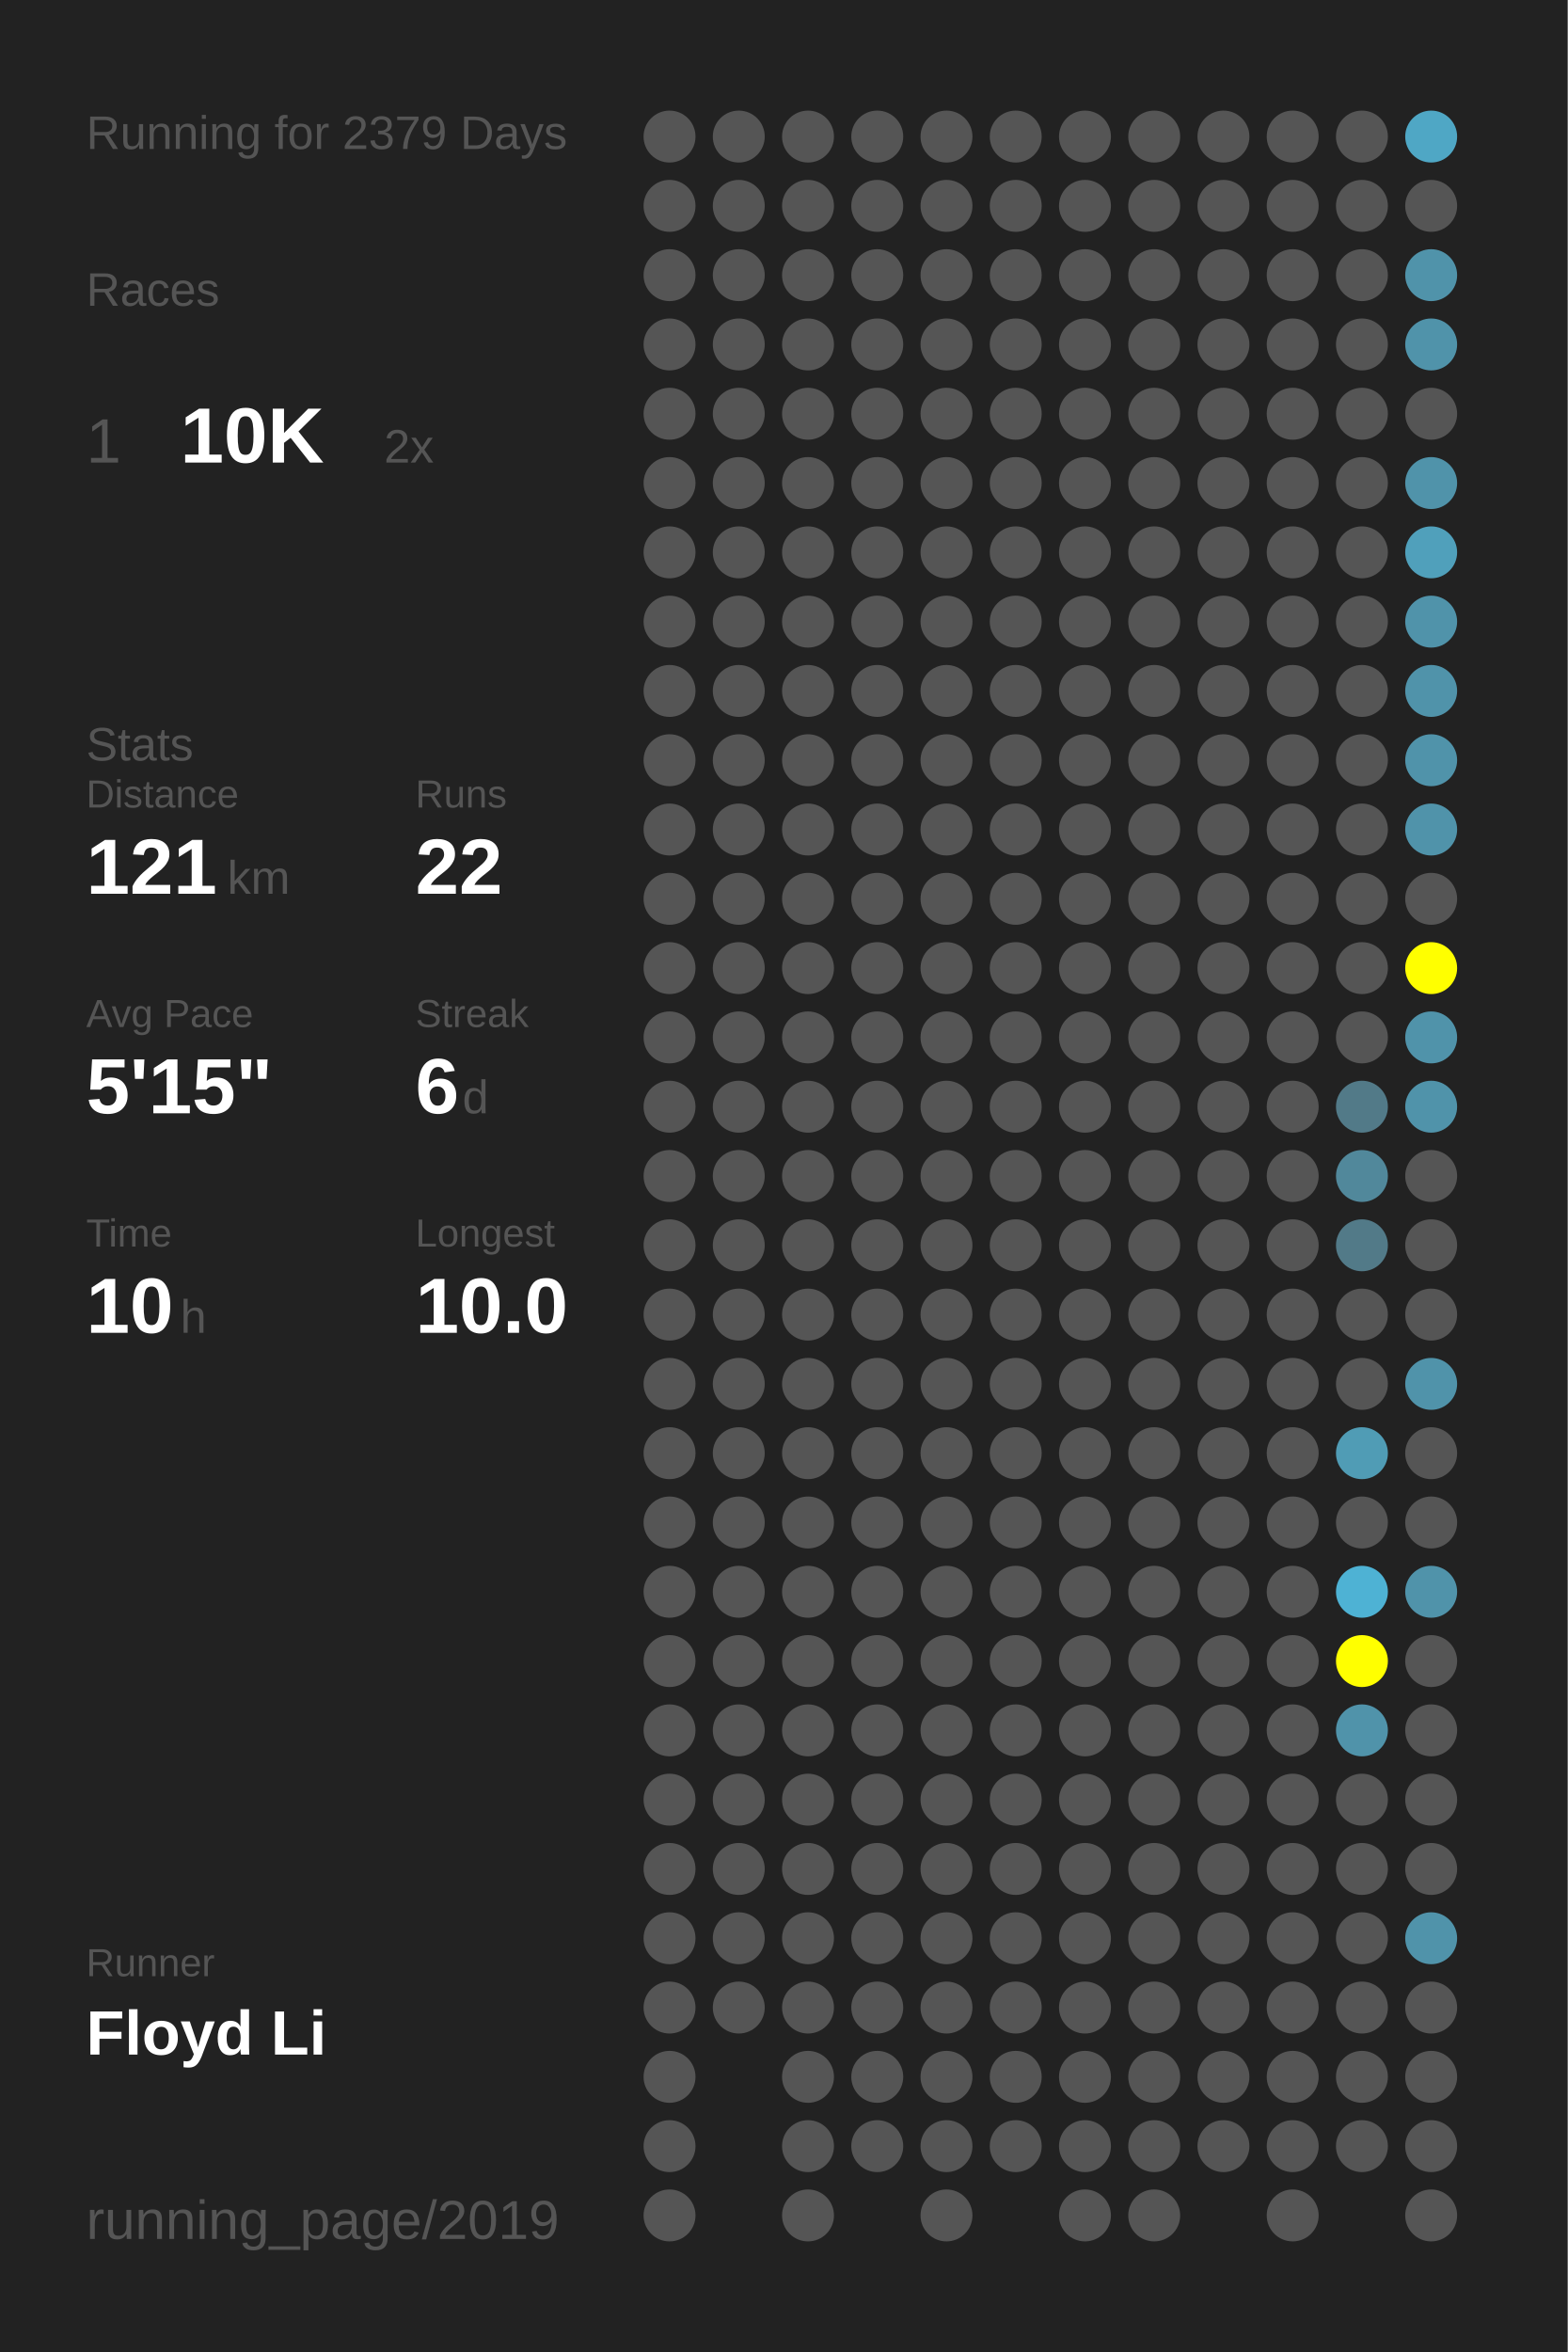
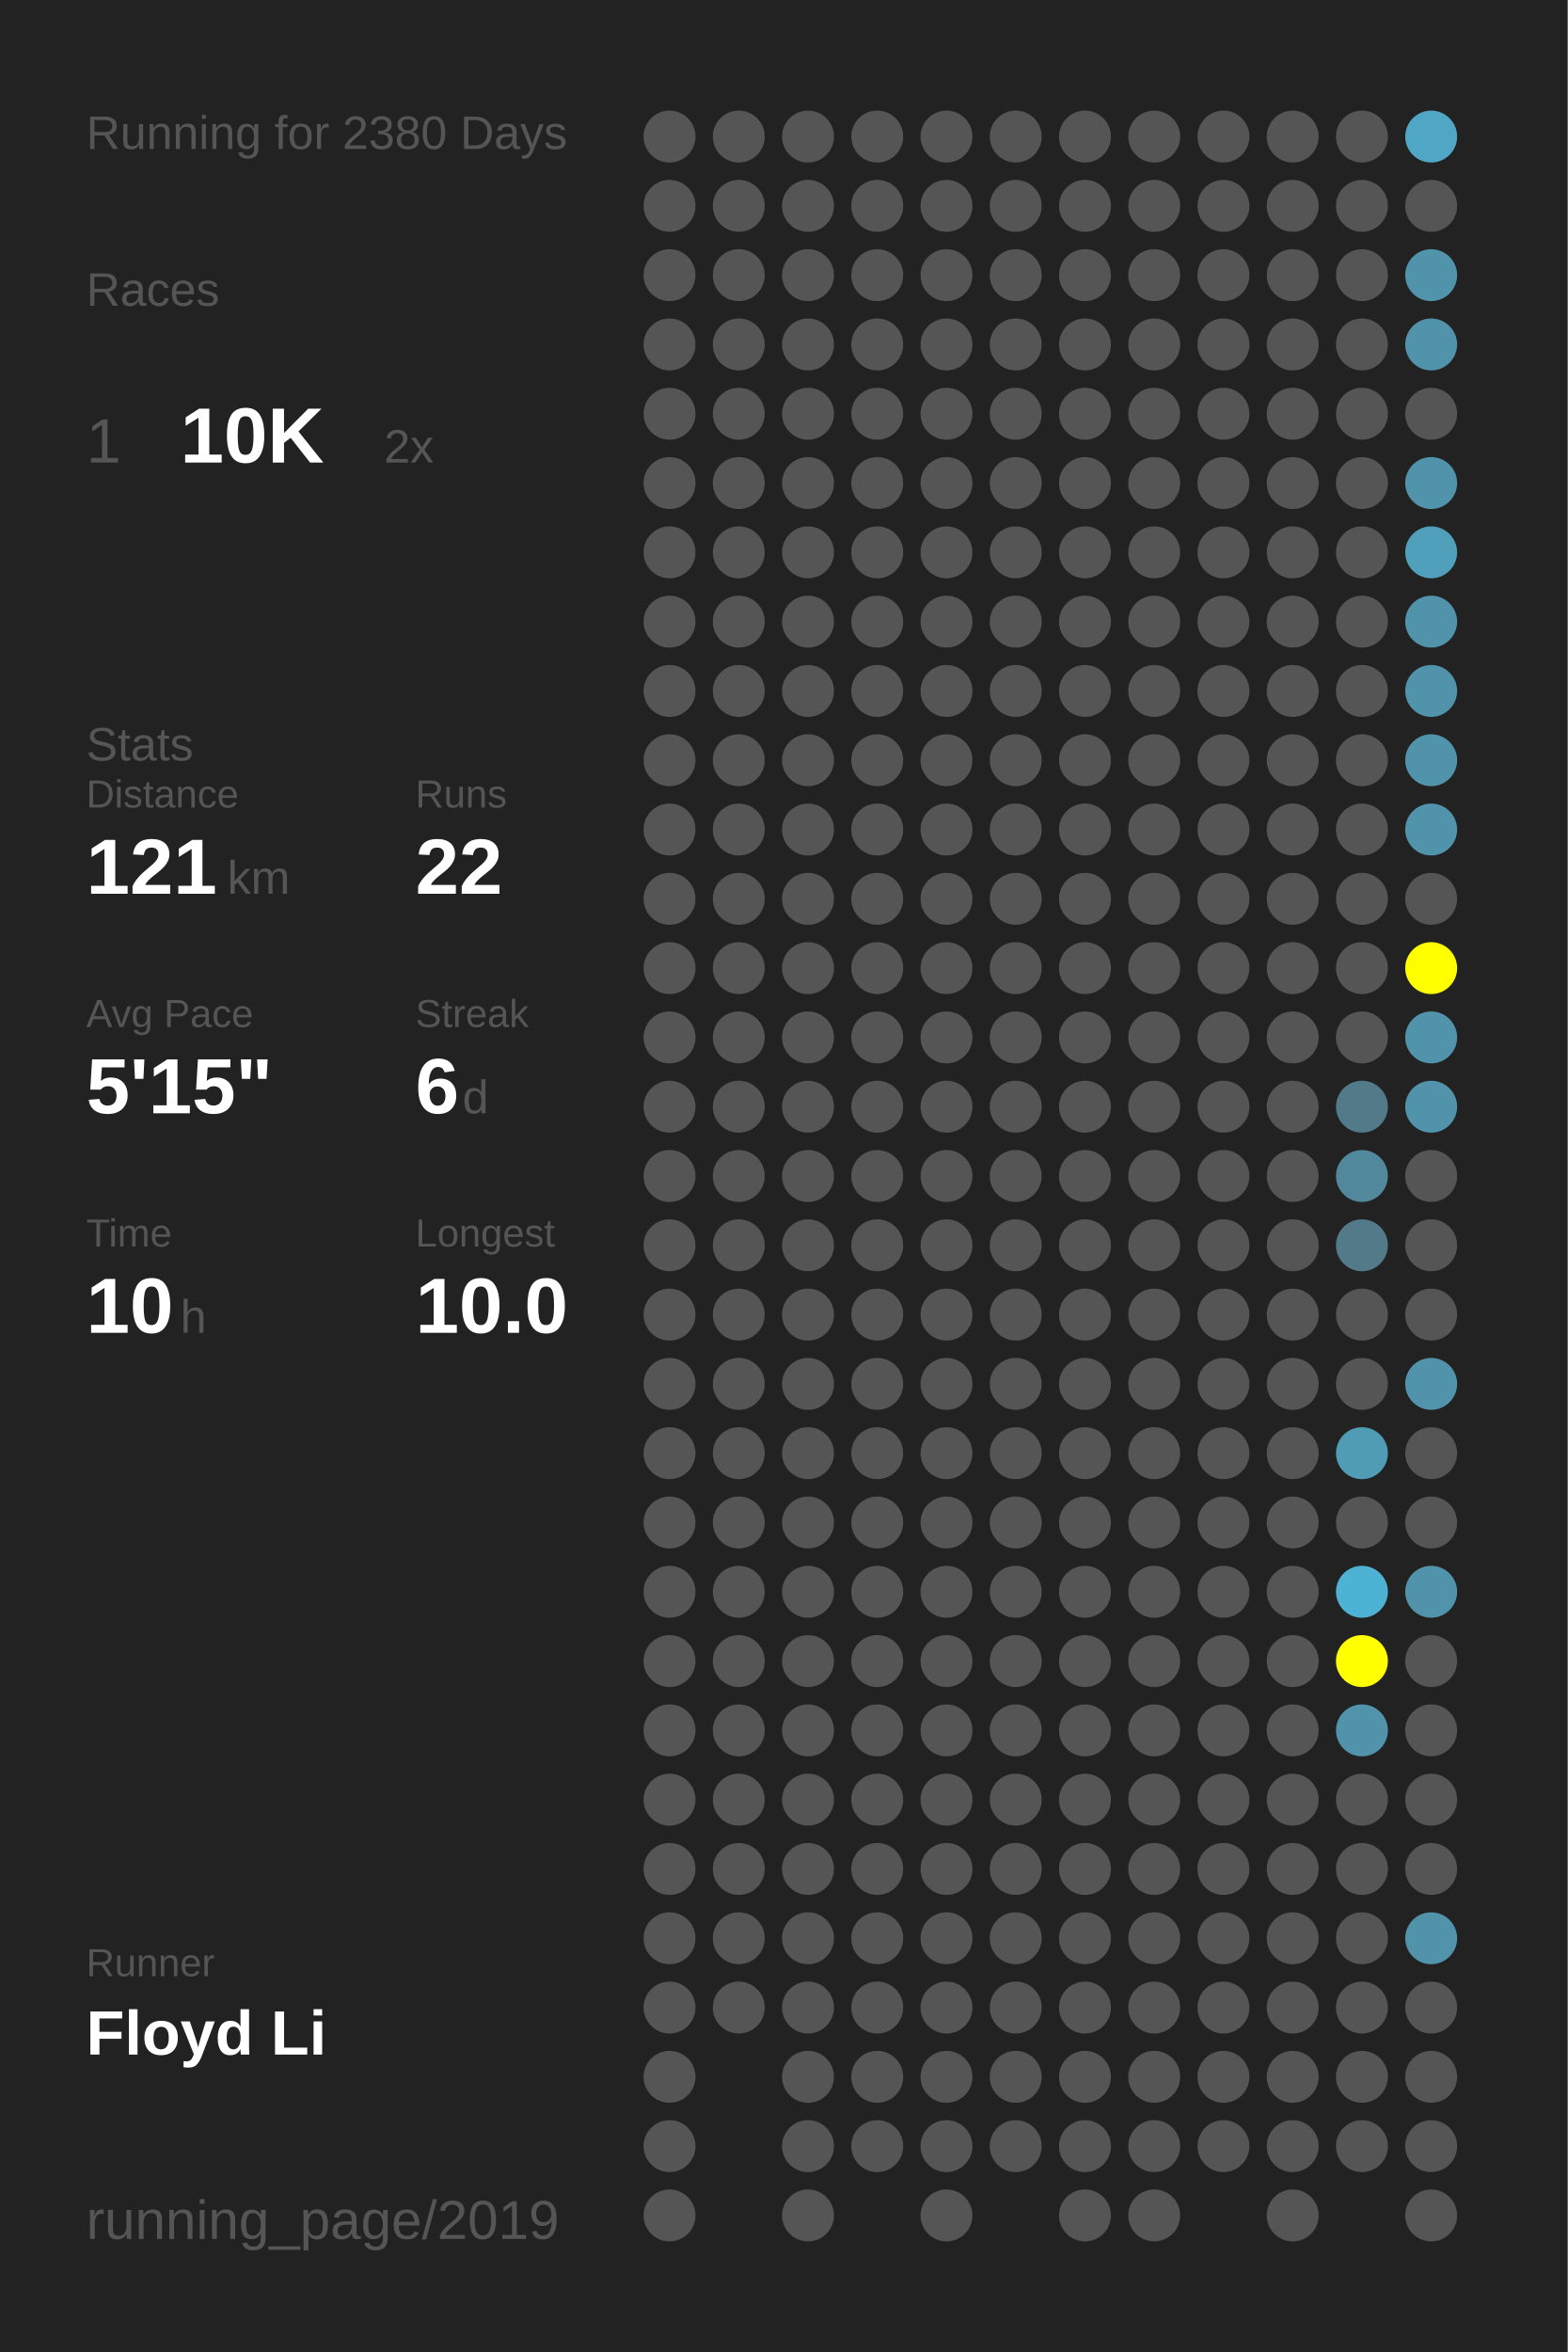
<svg xmlns="http://www.w3.org/2000/svg" baseProfile="full" height="300mm" version="1.1" viewBox="0,0,200,300" width="200mm">
  <defs />
  <rect fill="#222222" height="300" width="200" x="0" y="0" />
-   <text fill="#555555" style="font-size:6px; font-family:Arial;" x="11" y="19">Running for 2379 Days</text>
+   <text fill="#555555" style="font-size:6px; font-family:Arial;" x="11" y="19">Running for 2380 Days</text>
  <text fill="#555555" style="font-size:6px; font-family:Arial;" x="11" y="39">Races</text>
  <text fill="#555555" style="font-size:8px; font-family:Arial;" x="11" y="59">1</text>
  <text fill="#FFFFFF" style="font-size:10px; font-family:Arial; font-weight:bold;" x="23" y="59">10K</text>
  <text fill="#555555" style="font-size:6px; font-family:Arial;" x="49" y="59">2x</text>
  <text fill="#555555" style="font-size:6px; font-family:Arial;" x="11" y="97">Stats</text>
  <text fill="#555555" style="font-size:5px; font-family:Arial;" x="11" y="103">Distance</text>
  <text fill="#FFFFFF" style="font-size:10px; font-family:Arial; font-weight:bold;" x="11" y="114">121</text>
  <text fill="#555555" style="font-size:6px; font-family:Arial;" x="29" y="114">km</text>
  <text fill="#555555" style="font-size:5px; font-family:Arial;" x="53" y="103">Runs</text>
  <text fill="#FFFFFF" style="font-size:10px; font-family:Arial; font-weight:bold;" x="53" y="114">22</text>
  <text fill="#555555" style="font-size:5px; font-family:Arial;" x="11" y="131">Avg Pace</text>
  <text fill="#FFFFFF" style="font-size:10px; font-family:Arial; font-weight:bold;" x="11" y="142">5'15"</text>
  <text fill="#555555" style="font-size:5px; font-family:Arial;" x="53" y="131">Streak</text>
  <text fill="#FFFFFF" style="font-size:10px; font-family:Arial; font-weight:bold;" x="53" y="142">6</text>
  <text fill="#555555" style="font-size:6px; font-family:Arial;" x="59" y="142">d</text>
  <text fill="#555555" style="font-size:5px; font-family:Arial;" x="11" y="159">Time</text>
  <text fill="#FFFFFF" style="font-size:10px; font-family:Arial; font-weight:bold;" x="11" y="170">10</text>
  <text fill="#555555" style="font-size:6px; font-family:Arial;" x="23" y="170">h</text>
  <text fill="#555555" style="font-size:5px; font-family:Arial;" x="53" y="159">Longest</text>
  <text fill="#FFFFFF" style="font-size:10px; font-family:Arial; font-weight:bold;" x="53" y="170">10.0</text>
  <text fill="#555555" style="font-size:5px; font-family:Arial;" x="11" y="252.065">Runner</text>
  <text fill="#FFFFFF" style="font-size:8px; font-family:Arial; font-weight:bold;" x="11" y="262.065">Floyd Li</text>
  <text fill="#555555" style="font-size:7px; font-family:Arial;" x="11" y="285.581">running_page/2019</text>
  <circle cx="85.417" cy="17.419" fill="#555555" r="3.312" />
  <circle cx="85.417" cy="26.258" fill="#555555" r="3.312" />
  <circle cx="85.417" cy="35.097" fill="#555555" r="3.312" />
  <circle cx="85.417" cy="43.935" fill="#555555" r="3.312" />
  <circle cx="85.417" cy="52.774" fill="#555555" r="3.312" />
  <circle cx="85.417" cy="61.613" fill="#555555" r="3.312" />
  <circle cx="85.417" cy="70.452" fill="#555555" r="3.312" />
  <circle cx="85.417" cy="79.29" fill="#555555" r="3.312" />
  <circle cx="85.417" cy="88.129" fill="#555555" r="3.312" />
  <circle cx="85.417" cy="96.968" fill="#555555" r="3.312" />
  <circle cx="85.417" cy="105.806" fill="#555555" r="3.312" />
  <circle cx="85.417" cy="114.645" fill="#555555" r="3.312" />
  <circle cx="85.417" cy="123.484" fill="#555555" r="3.312" />
  <circle cx="85.417" cy="132.323" fill="#555555" r="3.312" />
  <circle cx="85.417" cy="141.161" fill="#555555" r="3.312" />
  <circle cx="85.417" cy="150" fill="#555555" r="3.312" />
  <circle cx="85.417" cy="158.839" fill="#555555" r="3.312" />
  <circle cx="85.417" cy="167.677" fill="#555555" r="3.312" />
  <circle cx="85.417" cy="176.516" fill="#555555" r="3.312" />
  <circle cx="85.417" cy="185.355" fill="#555555" r="3.312" />
  <circle cx="85.417" cy="194.194" fill="#555555" r="3.312" />
  <circle cx="85.417" cy="203.032" fill="#555555" r="3.312" />
  <circle cx="85.417" cy="211.871" fill="#555555" r="3.312" />
  <circle cx="85.417" cy="220.71" fill="#555555" r="3.312" />
  <circle cx="85.417" cy="229.548" fill="#555555" r="3.312" />
  <circle cx="85.417" cy="238.387" fill="#555555" r="3.312" />
  <circle cx="85.417" cy="247.226" fill="#555555" r="3.312" />
  <circle cx="85.417" cy="256.065" fill="#555555" r="3.312" />
  <circle cx="85.417" cy="264.903" fill="#555555" r="3.312" />
  <circle cx="85.417" cy="273.742" fill="#555555" r="3.312" />
  <circle cx="85.417" cy="282.581" fill="#555555" r="3.312" />
  <circle cx="94.25" cy="17.419" fill="#555555" r="3.312" />
  <circle cx="94.25" cy="26.258" fill="#555555" r="3.312" />
  <circle cx="94.25" cy="35.097" fill="#555555" r="3.312" />
  <circle cx="94.25" cy="43.935" fill="#555555" r="3.312" />
  <circle cx="94.25" cy="52.774" fill="#555555" r="3.312" />
  <circle cx="94.25" cy="61.613" fill="#555555" r="3.312" />
  <circle cx="94.25" cy="70.452" fill="#555555" r="3.312" />
  <circle cx="94.25" cy="79.29" fill="#555555" r="3.312" />
  <circle cx="94.25" cy="88.129" fill="#555555" r="3.312" />
  <circle cx="94.25" cy="96.968" fill="#555555" r="3.312" />
  <circle cx="94.25" cy="105.806" fill="#555555" r="3.312" />
  <circle cx="94.25" cy="114.645" fill="#555555" r="3.312" />
  <circle cx="94.25" cy="123.484" fill="#555555" r="3.312" />
  <circle cx="94.25" cy="132.323" fill="#555555" r="3.312" />
  <circle cx="94.25" cy="141.161" fill="#555555" r="3.312" />
  <circle cx="94.25" cy="150" fill="#555555" r="3.312" />
  <circle cx="94.25" cy="158.839" fill="#555555" r="3.312" />
  <circle cx="94.25" cy="167.677" fill="#555555" r="3.312" />
  <circle cx="94.25" cy="176.516" fill="#555555" r="3.312" />
  <circle cx="94.25" cy="185.355" fill="#555555" r="3.312" />
  <circle cx="94.25" cy="194.194" fill="#555555" r="3.312" />
  <circle cx="94.25" cy="203.032" fill="#555555" r="3.312" />
  <circle cx="94.25" cy="211.871" fill="#555555" r="3.312" />
  <circle cx="94.25" cy="220.71" fill="#555555" r="3.312" />
  <circle cx="94.25" cy="229.548" fill="#555555" r="3.312" />
  <circle cx="94.25" cy="238.387" fill="#555555" r="3.312" />
  <circle cx="94.25" cy="247.226" fill="#555555" r="3.312" />
  <circle cx="94.25" cy="256.065" fill="#555555" r="3.312" />
  <circle cx="103.083" cy="17.419" fill="#555555" r="3.312" />
  <circle cx="103.083" cy="26.258" fill="#555555" r="3.312" />
  <circle cx="103.083" cy="35.097" fill="#555555" r="3.312" />
  <circle cx="103.083" cy="43.935" fill="#555555" r="3.312" />
  <circle cx="103.083" cy="52.774" fill="#555555" r="3.312" />
  <circle cx="103.083" cy="61.613" fill="#555555" r="3.312" />
  <circle cx="103.083" cy="70.452" fill="#555555" r="3.312" />
  <circle cx="103.083" cy="79.29" fill="#555555" r="3.312" />
  <circle cx="103.083" cy="88.129" fill="#555555" r="3.312" />
  <circle cx="103.083" cy="96.968" fill="#555555" r="3.312" />
  <circle cx="103.083" cy="105.806" fill="#555555" r="3.312" />
  <circle cx="103.083" cy="114.645" fill="#555555" r="3.312" />
  <circle cx="103.083" cy="123.484" fill="#555555" r="3.312" />
  <circle cx="103.083" cy="132.323" fill="#555555" r="3.312" />
  <circle cx="103.083" cy="141.161" fill="#555555" r="3.312" />
  <circle cx="103.083" cy="150" fill="#555555" r="3.312" />
  <circle cx="103.083" cy="158.839" fill="#555555" r="3.312" />
  <circle cx="103.083" cy="167.677" fill="#555555" r="3.312" />
  <circle cx="103.083" cy="176.516" fill="#555555" r="3.312" />
  <circle cx="103.083" cy="185.355" fill="#555555" r="3.312" />
  <circle cx="103.083" cy="194.194" fill="#555555" r="3.312" />
  <circle cx="103.083" cy="203.032" fill="#555555" r="3.312" />
  <circle cx="103.083" cy="211.871" fill="#555555" r="3.312" />
  <circle cx="103.083" cy="220.71" fill="#555555" r="3.312" />
  <circle cx="103.083" cy="229.548" fill="#555555" r="3.312" />
  <circle cx="103.083" cy="238.387" fill="#555555" r="3.312" />
  <circle cx="103.083" cy="247.226" fill="#555555" r="3.312" />
  <circle cx="103.083" cy="256.065" fill="#555555" r="3.312" />
  <circle cx="103.083" cy="264.903" fill="#555555" r="3.312" />
  <circle cx="103.083" cy="273.742" fill="#555555" r="3.312" />
  <circle cx="103.083" cy="282.581" fill="#555555" r="3.312" />
  <circle cx="111.917" cy="17.419" fill="#555555" r="3.312" />
  <circle cx="111.917" cy="26.258" fill="#555555" r="3.312" />
  <circle cx="111.917" cy="35.097" fill="#555555" r="3.312" />
  <circle cx="111.917" cy="43.935" fill="#555555" r="3.312" />
  <circle cx="111.917" cy="52.774" fill="#555555" r="3.312" />
  <circle cx="111.917" cy="61.613" fill="#555555" r="3.312" />
  <circle cx="111.917" cy="70.452" fill="#555555" r="3.312" />
  <circle cx="111.917" cy="79.29" fill="#555555" r="3.312" />
  <circle cx="111.917" cy="88.129" fill="#555555" r="3.312" />
  <circle cx="111.917" cy="96.968" fill="#555555" r="3.312" />
  <circle cx="111.917" cy="105.806" fill="#555555" r="3.312" />
  <circle cx="111.917" cy="114.645" fill="#555555" r="3.312" />
  <circle cx="111.917" cy="123.484" fill="#555555" r="3.312" />
  <circle cx="111.917" cy="132.323" fill="#555555" r="3.312" />
  <circle cx="111.917" cy="141.161" fill="#555555" r="3.312" />
  <circle cx="111.917" cy="150" fill="#555555" r="3.312" />
  <circle cx="111.917" cy="158.839" fill="#555555" r="3.312" />
  <circle cx="111.917" cy="167.677" fill="#555555" r="3.312" />
  <circle cx="111.917" cy="176.516" fill="#555555" r="3.312" />
  <circle cx="111.917" cy="185.355" fill="#555555" r="3.312" />
  <circle cx="111.917" cy="194.194" fill="#555555" r="3.312" />
  <circle cx="111.917" cy="203.032" fill="#555555" r="3.312" />
  <circle cx="111.917" cy="211.871" fill="#555555" r="3.312" />
  <circle cx="111.917" cy="220.71" fill="#555555" r="3.312" />
  <circle cx="111.917" cy="229.548" fill="#555555" r="3.312" />
  <circle cx="111.917" cy="238.387" fill="#555555" r="3.312" />
  <circle cx="111.917" cy="247.226" fill="#555555" r="3.312" />
  <circle cx="111.917" cy="256.065" fill="#555555" r="3.312" />
  <circle cx="111.917" cy="264.903" fill="#555555" r="3.312" />
  <circle cx="111.917" cy="273.742" fill="#555555" r="3.312" />
  <circle cx="120.75" cy="17.419" fill="#555555" r="3.312" />
  <circle cx="120.75" cy="26.258" fill="#555555" r="3.312" />
  <circle cx="120.75" cy="35.097" fill="#555555" r="3.312" />
  <circle cx="120.75" cy="43.935" fill="#555555" r="3.312" />
  <circle cx="120.75" cy="52.774" fill="#555555" r="3.312" />
  <circle cx="120.75" cy="61.613" fill="#555555" r="3.312" />
  <circle cx="120.75" cy="70.452" fill="#555555" r="3.312" />
  <circle cx="120.75" cy="79.29" fill="#555555" r="3.312" />
  <circle cx="120.75" cy="88.129" fill="#555555" r="3.312" />
  <circle cx="120.75" cy="96.968" fill="#555555" r="3.312" />
  <circle cx="120.75" cy="105.806" fill="#555555" r="3.312" />
  <circle cx="120.75" cy="114.645" fill="#555555" r="3.312" />
  <circle cx="120.75" cy="123.484" fill="#555555" r="3.312" />
  <circle cx="120.75" cy="132.323" fill="#555555" r="3.312" />
  <circle cx="120.75" cy="141.161" fill="#555555" r="3.312" />
  <circle cx="120.75" cy="150" fill="#555555" r="3.312" />
  <circle cx="120.75" cy="158.839" fill="#555555" r="3.312" />
  <circle cx="120.75" cy="167.677" fill="#555555" r="3.312" />
  <circle cx="120.75" cy="176.516" fill="#555555" r="3.312" />
  <circle cx="120.75" cy="185.355" fill="#555555" r="3.312" />
  <circle cx="120.75" cy="194.194" fill="#555555" r="3.312" />
  <circle cx="120.75" cy="203.032" fill="#555555" r="3.312" />
  <circle cx="120.75" cy="211.871" fill="#555555" r="3.312" />
  <circle cx="120.75" cy="220.71" fill="#555555" r="3.312" />
  <circle cx="120.75" cy="229.548" fill="#555555" r="3.312" />
  <circle cx="120.75" cy="238.387" fill="#555555" r="3.312" />
  <circle cx="120.75" cy="247.226" fill="#555555" r="3.312" />
  <circle cx="120.75" cy="256.065" fill="#555555" r="3.312" />
  <circle cx="120.75" cy="264.903" fill="#555555" r="3.312" />
  <circle cx="120.75" cy="273.742" fill="#555555" r="3.312" />
  <circle cx="120.75" cy="282.581" fill="#555555" r="3.312" />
  <circle cx="129.583" cy="17.419" fill="#555555" r="3.312" />
  <circle cx="129.583" cy="26.258" fill="#555555" r="3.312" />
  <circle cx="129.583" cy="35.097" fill="#555555" r="3.312" />
  <circle cx="129.583" cy="43.935" fill="#555555" r="3.312" />
  <circle cx="129.583" cy="52.774" fill="#555555" r="3.312" />
  <circle cx="129.583" cy="61.613" fill="#555555" r="3.312" />
  <circle cx="129.583" cy="70.452" fill="#555555" r="3.312" />
  <circle cx="129.583" cy="79.29" fill="#555555" r="3.312" />
  <circle cx="129.583" cy="88.129" fill="#555555" r="3.312" />
  <circle cx="129.583" cy="96.968" fill="#555555" r="3.312" />
  <circle cx="129.583" cy="105.806" fill="#555555" r="3.312" />
  <circle cx="129.583" cy="114.645" fill="#555555" r="3.312" />
  <circle cx="129.583" cy="123.484" fill="#555555" r="3.312" />
  <circle cx="129.583" cy="132.323" fill="#555555" r="3.312" />
  <circle cx="129.583" cy="141.161" fill="#555555" r="3.312" />
  <circle cx="129.583" cy="150" fill="#555555" r="3.312" />
  <circle cx="129.583" cy="158.839" fill="#555555" r="3.312" />
  <circle cx="129.583" cy="167.677" fill="#555555" r="3.312" />
  <circle cx="129.583" cy="176.516" fill="#555555" r="3.312" />
  <circle cx="129.583" cy="185.355" fill="#555555" r="3.312" />
  <circle cx="129.583" cy="194.194" fill="#555555" r="3.312" />
  <circle cx="129.583" cy="203.032" fill="#555555" r="3.312" />
  <circle cx="129.583" cy="211.871" fill="#555555" r="3.312" />
  <circle cx="129.583" cy="220.71" fill="#555555" r="3.312" />
  <circle cx="129.583" cy="229.548" fill="#555555" r="3.312" />
  <circle cx="129.583" cy="238.387" fill="#555555" r="3.312" />
  <circle cx="129.583" cy="247.226" fill="#555555" r="3.312" />
  <circle cx="129.583" cy="256.065" fill="#555555" r="3.312" />
  <circle cx="129.583" cy="264.903" fill="#555555" r="3.312" />
  <circle cx="129.583" cy="273.742" fill="#555555" r="3.312" />
  <circle cx="138.417" cy="17.419" fill="#555555" r="3.312" />
  <circle cx="138.417" cy="26.258" fill="#555555" r="3.312" />
  <circle cx="138.417" cy="35.097" fill="#555555" r="3.312" />
  <circle cx="138.417" cy="43.935" fill="#555555" r="3.312" />
  <circle cx="138.417" cy="52.774" fill="#555555" r="3.312" />
  <circle cx="138.417" cy="61.613" fill="#555555" r="3.312" />
  <circle cx="138.417" cy="70.452" fill="#555555" r="3.312" />
  <circle cx="138.417" cy="79.29" fill="#555555" r="3.312" />
  <circle cx="138.417" cy="88.129" fill="#555555" r="3.312" />
  <circle cx="138.417" cy="96.968" fill="#555555" r="3.312" />
  <circle cx="138.417" cy="105.806" fill="#555555" r="3.312" />
  <circle cx="138.417" cy="114.645" fill="#555555" r="3.312" />
  <circle cx="138.417" cy="123.484" fill="#555555" r="3.312" />
  <circle cx="138.417" cy="132.323" fill="#555555" r="3.312" />
  <circle cx="138.417" cy="141.161" fill="#555555" r="3.312" />
  <circle cx="138.417" cy="150" fill="#555555" r="3.312" />
  <circle cx="138.417" cy="158.839" fill="#555555" r="3.312" />
  <circle cx="138.417" cy="167.677" fill="#555555" r="3.312" />
  <circle cx="138.417" cy="176.516" fill="#555555" r="3.312" />
  <circle cx="138.417" cy="185.355" fill="#555555" r="3.312" />
  <circle cx="138.417" cy="194.194" fill="#555555" r="3.312" />
  <circle cx="138.417" cy="203.032" fill="#555555" r="3.312" />
  <circle cx="138.417" cy="211.871" fill="#555555" r="3.312" />
  <circle cx="138.417" cy="220.71" fill="#555555" r="3.312" />
  <circle cx="138.417" cy="229.548" fill="#555555" r="3.312" />
  <circle cx="138.417" cy="238.387" fill="#555555" r="3.312" />
  <circle cx="138.417" cy="247.226" fill="#555555" r="3.312" />
  <circle cx="138.417" cy="256.065" fill="#555555" r="3.312" />
  <circle cx="138.417" cy="264.903" fill="#555555" r="3.312" />
  <circle cx="138.417" cy="273.742" fill="#555555" r="3.312" />
  <circle cx="138.417" cy="282.581" fill="#555555" r="3.312" />
  <circle cx="147.25" cy="17.419" fill="#555555" r="3.312" />
  <circle cx="147.25" cy="26.258" fill="#555555" r="3.312" />
  <circle cx="147.25" cy="35.097" fill="#555555" r="3.312" />
  <circle cx="147.25" cy="43.935" fill="#555555" r="3.312" />
  <circle cx="147.25" cy="52.774" fill="#555555" r="3.312" />
  <circle cx="147.25" cy="61.613" fill="#555555" r="3.312" />
  <circle cx="147.25" cy="70.452" fill="#555555" r="3.312" />
  <circle cx="147.25" cy="79.29" fill="#555555" r="3.312" />
  <circle cx="147.25" cy="88.129" fill="#555555" r="3.312" />
  <circle cx="147.25" cy="96.968" fill="#555555" r="3.312" />
  <circle cx="147.25" cy="105.806" fill="#555555" r="3.312" />
  <circle cx="147.25" cy="114.645" fill="#555555" r="3.312" />
  <circle cx="147.25" cy="123.484" fill="#555555" r="3.312" />
  <circle cx="147.25" cy="132.323" fill="#555555" r="3.312" />
  <circle cx="147.25" cy="141.161" fill="#555555" r="3.312" />
  <circle cx="147.25" cy="150" fill="#555555" r="3.312" />
  <circle cx="147.25" cy="158.839" fill="#555555" r="3.312" />
  <circle cx="147.25" cy="167.677" fill="#555555" r="3.312" />
  <circle cx="147.25" cy="176.516" fill="#555555" r="3.312" />
  <circle cx="147.25" cy="185.355" fill="#555555" r="3.312" />
  <circle cx="147.25" cy="194.194" fill="#555555" r="3.312" />
  <circle cx="147.25" cy="203.032" fill="#555555" r="3.312" />
  <circle cx="147.25" cy="211.871" fill="#555555" r="3.312" />
  <circle cx="147.25" cy="220.71" fill="#555555" r="3.312" />
  <circle cx="147.25" cy="229.548" fill="#555555" r="3.312" />
  <circle cx="147.25" cy="238.387" fill="#555555" r="3.312" />
  <circle cx="147.25" cy="247.226" fill="#555555" r="3.312" />
  <circle cx="147.25" cy="256.065" fill="#555555" r="3.312" />
  <circle cx="147.25" cy="264.903" fill="#555555" r="3.312" />
  <circle cx="147.25" cy="273.742" fill="#555555" r="3.312" />
  <circle cx="147.25" cy="282.581" fill="#555555" r="3.312" />
  <circle cx="156.083" cy="17.419" fill="#555555" r="3.312" />
  <circle cx="156.083" cy="26.258" fill="#555555" r="3.312" />
  <circle cx="156.083" cy="35.097" fill="#555555" r="3.312" />
  <circle cx="156.083" cy="43.935" fill="#555555" r="3.312" />
  <circle cx="156.083" cy="52.774" fill="#555555" r="3.312" />
  <circle cx="156.083" cy="61.613" fill="#555555" r="3.312" />
  <circle cx="156.083" cy="70.452" fill="#555555" r="3.312" />
  <circle cx="156.083" cy="79.29" fill="#555555" r="3.312" />
  <circle cx="156.083" cy="88.129" fill="#555555" r="3.312" />
  <circle cx="156.083" cy="96.968" fill="#555555" r="3.312" />
  <circle cx="156.083" cy="105.806" fill="#555555" r="3.312" />
  <circle cx="156.083" cy="114.645" fill="#555555" r="3.312" />
  <circle cx="156.083" cy="123.484" fill="#555555" r="3.312" />
  <circle cx="156.083" cy="132.323" fill="#555555" r="3.312" />
  <circle cx="156.083" cy="141.161" fill="#555555" r="3.312" />
  <circle cx="156.083" cy="150" fill="#555555" r="3.312" />
  <circle cx="156.083" cy="158.839" fill="#555555" r="3.312" />
  <circle cx="156.083" cy="167.677" fill="#555555" r="3.312" />
  <circle cx="156.083" cy="176.516" fill="#555555" r="3.312" />
  <circle cx="156.083" cy="185.355" fill="#555555" r="3.312" />
  <circle cx="156.083" cy="194.194" fill="#555555" r="3.312" />
  <circle cx="156.083" cy="203.032" fill="#555555" r="3.312" />
  <circle cx="156.083" cy="211.871" fill="#555555" r="3.312" />
  <circle cx="156.083" cy="220.71" fill="#555555" r="3.312" />
  <circle cx="156.083" cy="229.548" fill="#555555" r="3.312" />
  <circle cx="156.083" cy="238.387" fill="#555555" r="3.312" />
  <circle cx="156.083" cy="247.226" fill="#555555" r="3.312" />
  <circle cx="156.083" cy="256.065" fill="#555555" r="3.312" />
  <circle cx="156.083" cy="264.903" fill="#555555" r="3.312" />
  <circle cx="156.083" cy="273.742" fill="#555555" r="3.312" />
  <circle cx="164.917" cy="17.419" fill="#555555" r="3.312" />
  <circle cx="164.917" cy="26.258" fill="#555555" r="3.312" />
  <circle cx="164.917" cy="35.097" fill="#555555" r="3.312" />
  <circle cx="164.917" cy="43.935" fill="#555555" r="3.312" />
  <circle cx="164.917" cy="52.774" fill="#555555" r="3.312" />
  <circle cx="164.917" cy="61.613" fill="#555555" r="3.312" />
  <circle cx="164.917" cy="70.452" fill="#555555" r="3.312" />
  <circle cx="164.917" cy="79.29" fill="#555555" r="3.312" />
  <circle cx="164.917" cy="88.129" fill="#555555" r="3.312" />
  <circle cx="164.917" cy="96.968" fill="#555555" r="3.312" />
  <circle cx="164.917" cy="105.806" fill="#555555" r="3.312" />
  <circle cx="164.917" cy="114.645" fill="#555555" r="3.312" />
  <circle cx="164.917" cy="123.484" fill="#555555" r="3.312" />
  <circle cx="164.917" cy="132.323" fill="#555555" r="3.312" />
  <circle cx="164.917" cy="141.161" fill="#555555" r="3.312" />
  <circle cx="164.917" cy="150" fill="#555555" r="3.312" />
  <circle cx="164.917" cy="158.839" fill="#555555" r="3.312" />
  <circle cx="164.917" cy="167.677" fill="#555555" r="3.312" />
  <circle cx="164.917" cy="176.516" fill="#555555" r="3.312" />
  <circle cx="164.917" cy="185.355" fill="#555555" r="3.312" />
  <circle cx="164.917" cy="194.194" fill="#555555" r="3.312" />
  <circle cx="164.917" cy="203.032" fill="#555555" r="3.312" />
  <circle cx="164.917" cy="211.871" fill="#555555" r="3.312" />
  <circle cx="164.917" cy="220.71" fill="#555555" r="3.312" />
  <circle cx="164.917" cy="229.548" fill="#555555" r="3.312" />
  <circle cx="164.917" cy="238.387" fill="#555555" r="3.312" />
  <circle cx="164.917" cy="247.226" fill="#555555" r="3.312" />
  <circle cx="164.917" cy="256.065" fill="#555555" r="3.312" />
  <circle cx="164.917" cy="264.903" fill="#555555" r="3.312" />
  <circle cx="164.917" cy="273.742" fill="#555555" r="3.312" />
  <circle cx="164.917" cy="282.581" fill="#555555" r="3.312" />
  <circle cx="173.75" cy="17.419" fill="#555555" r="3.312" />
  <circle cx="173.75" cy="26.258" fill="#555555" r="3.312" />
  <circle cx="173.75" cy="35.097" fill="#555555" r="3.312" />
  <circle cx="173.75" cy="43.935" fill="#555555" r="3.312" />
  <circle cx="173.75" cy="52.774" fill="#555555" r="3.312" />
  <circle cx="173.75" cy="61.613" fill="#555555" r="3.312" />
  <circle cx="173.75" cy="70.452" fill="#555555" r="3.312" />
  <circle cx="173.75" cy="79.29" fill="#555555" r="3.312" />
  <circle cx="173.75" cy="88.129" fill="#555555" r="3.312" />
  <circle cx="173.75" cy="96.968" fill="#555555" r="3.312" />
  <circle cx="173.75" cy="105.806" fill="#555555" r="3.312" />
  <circle cx="173.75" cy="114.645" fill="#555555" r="3.312" />
  <circle cx="173.75" cy="123.484" fill="#555555" r="3.312" />
  <circle cx="173.75" cy="132.323" fill="#555555" r="3.312" />
  <circle cx="173.75" cy="141.161" fill="#527a88" r="3.312" />
  <circle cx="173.75" cy="150" fill="#51889b" r="3.312" />
  <circle cx="173.75" cy="158.839" fill="#527a88" r="3.312" />
  <circle cx="173.75" cy="167.677" fill="#555555" r="3.312" />
  <circle cx="173.75" cy="176.516" fill="#555555" r="3.312" />
  <circle cx="173.75" cy="185.355" fill="#509cb5" r="3.312" />
  <circle cx="173.75" cy="194.194" fill="#555555" r="3.312" />
  <circle cx="173.75" cy="203.032" fill="#4eb2d4" r="3.312" />
  <circle cx="173.75" cy="211.871" fill="#FFFF00" r="3.312" />
  <circle cx="173.75" cy="220.71" fill="#5093aa" r="3.312" />
  <circle cx="173.75" cy="229.548" fill="#555555" r="3.312" />
  <circle cx="173.75" cy="238.387" fill="#555555" r="3.312" />
  <circle cx="173.75" cy="247.226" fill="#555555" r="3.312" />
  <circle cx="173.75" cy="256.065" fill="#555555" r="3.312" />
  <circle cx="173.75" cy="264.903" fill="#555555" r="3.312" />
  <circle cx="173.75" cy="273.742" fill="#555555" r="3.312" />
  <circle cx="182.583" cy="17.419" fill="#4fa7c5" r="3.312" />
  <circle cx="182.583" cy="26.258" fill="#555555" r="3.312" />
  <circle cx="182.583" cy="35.097" fill="#5093aa" r="3.312" />
  <circle cx="182.583" cy="43.935" fill="#5093aa" r="3.312" />
  <circle cx="182.583" cy="52.774" fill="#555555" r="3.312" />
  <circle cx="182.583" cy="61.613" fill="#5093aa" r="3.312" />
  <circle cx="182.583" cy="70.452" fill="#50a0bb" r="3.312" />
  <circle cx="182.583" cy="79.29" fill="#5093aa" r="3.312" />
  <circle cx="182.583" cy="88.129" fill="#5093aa" r="3.312" />
  <circle cx="182.583" cy="96.968" fill="#5093aa" r="3.312" />
  <circle cx="182.583" cy="105.806" fill="#5093aa" r="3.312" />
  <circle cx="182.583" cy="114.645" fill="#555555" r="3.312" />
  <circle cx="182.583" cy="123.484" fill="#FFFF00" r="3.312" />
  <circle cx="182.583" cy="132.323" fill="#5093aa" r="3.312" />
  <circle cx="182.583" cy="141.161" fill="#5093aa" r="3.312" />
  <circle cx="182.583" cy="150" fill="#555555" r="3.312" />
  <circle cx="182.583" cy="158.839" fill="#555555" r="3.312" />
  <circle cx="182.583" cy="167.677" fill="#555555" r="3.312" />
  <circle cx="182.583" cy="176.516" fill="#5093aa" r="3.312" />
  <circle cx="182.583" cy="185.355" fill="#555555" r="3.312" />
  <circle cx="182.583" cy="194.194" fill="#555555" r="3.312" />
  <circle cx="182.583" cy="203.032" fill="#5093aa" r="3.312" />
  <circle cx="182.583" cy="211.871" fill="#555555" r="3.312" />
  <circle cx="182.583" cy="220.71" fill="#555555" r="3.312" />
  <circle cx="182.583" cy="229.548" fill="#555555" r="3.312" />
  <circle cx="182.583" cy="238.387" fill="#555555" r="3.312" />
  <circle cx="182.583" cy="247.226" fill="#5093aa" r="3.312" />
  <circle cx="182.583" cy="256.065" fill="#555555" r="3.312" />
  <circle cx="182.583" cy="264.903" fill="#555555" r="3.312" />
  <circle cx="182.583" cy="273.742" fill="#555555" r="3.312" />
  <circle cx="182.583" cy="282.581" fill="#555555" r="3.312" />
</svg>
